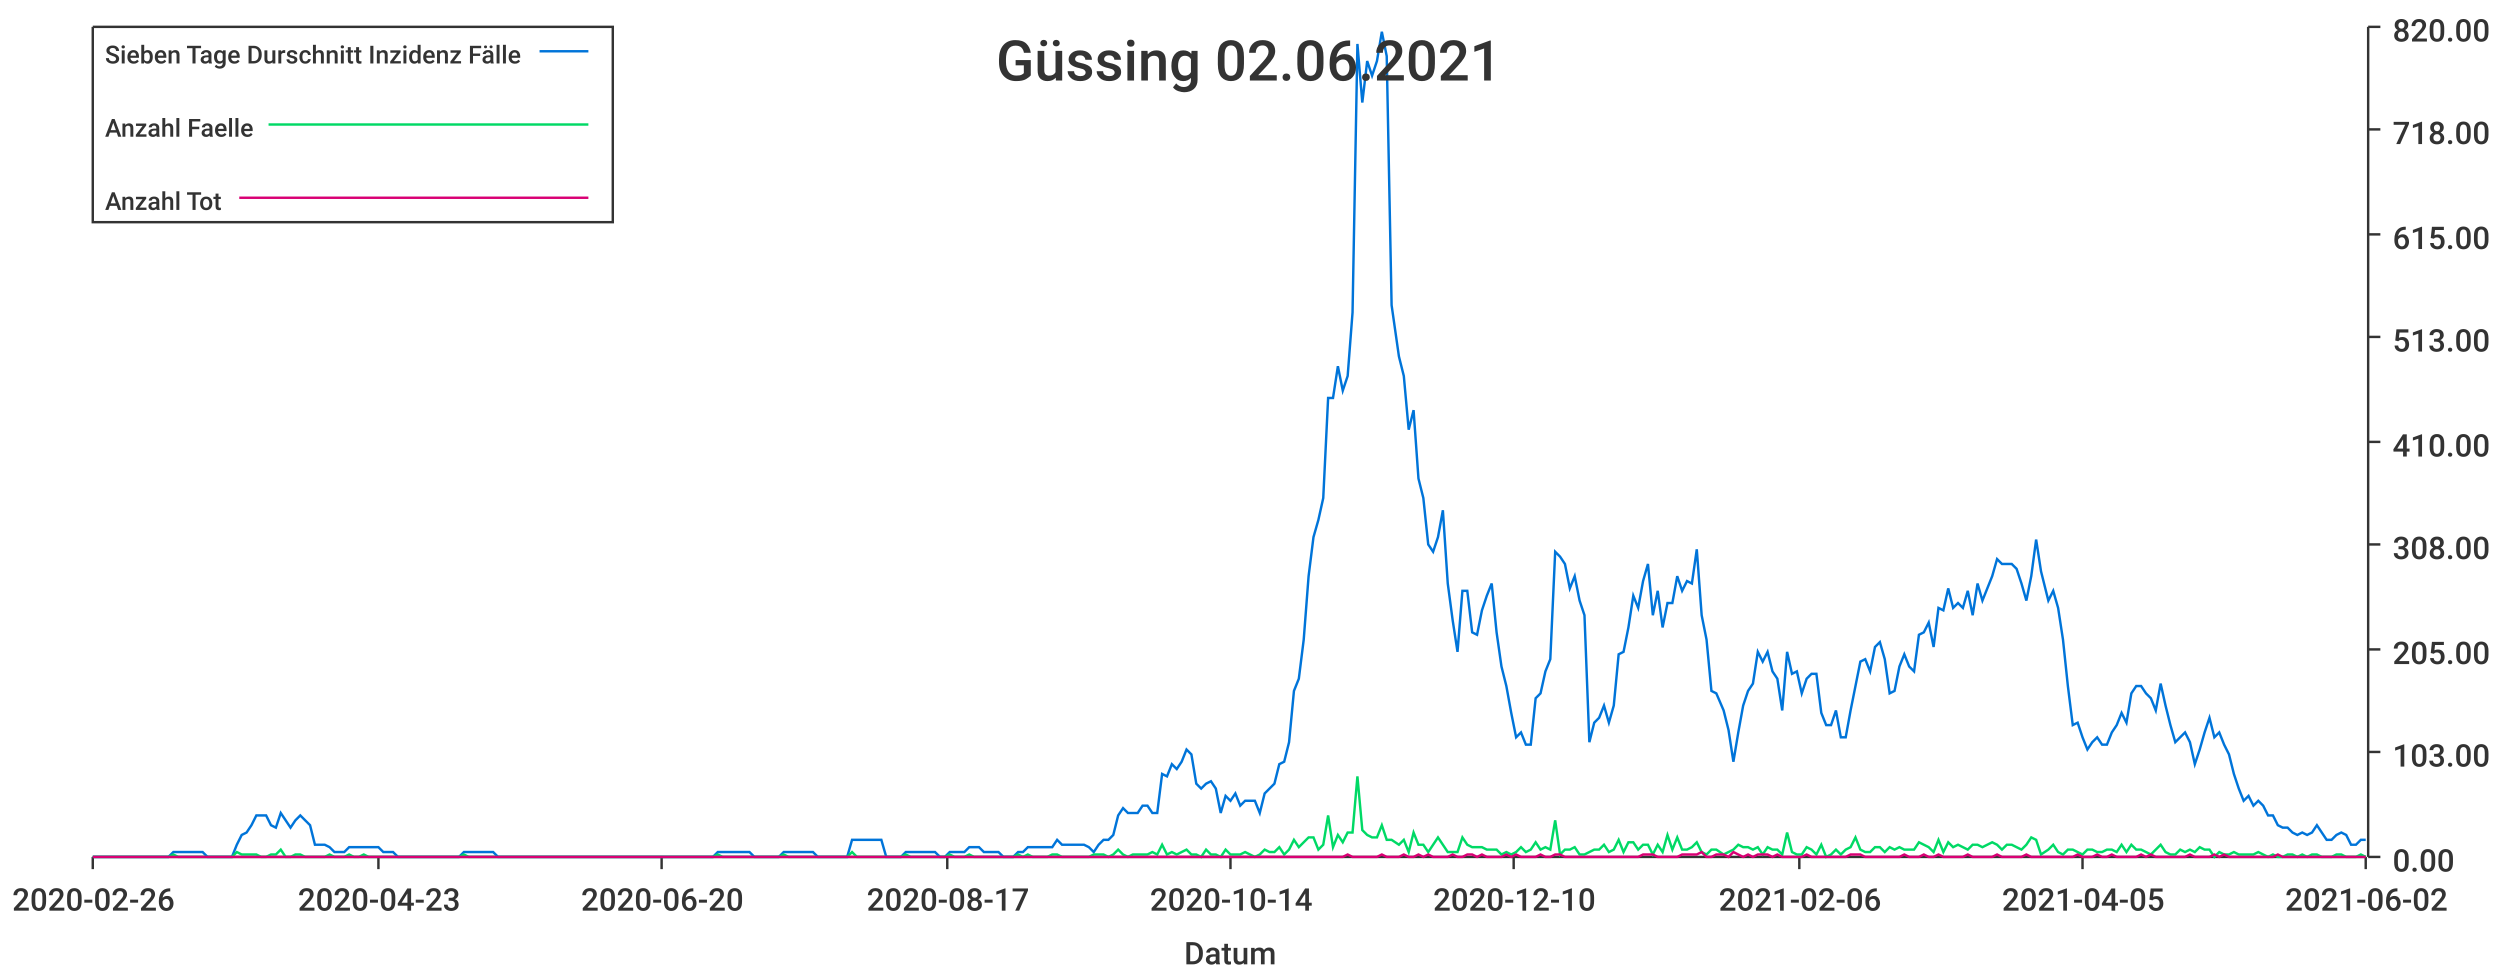
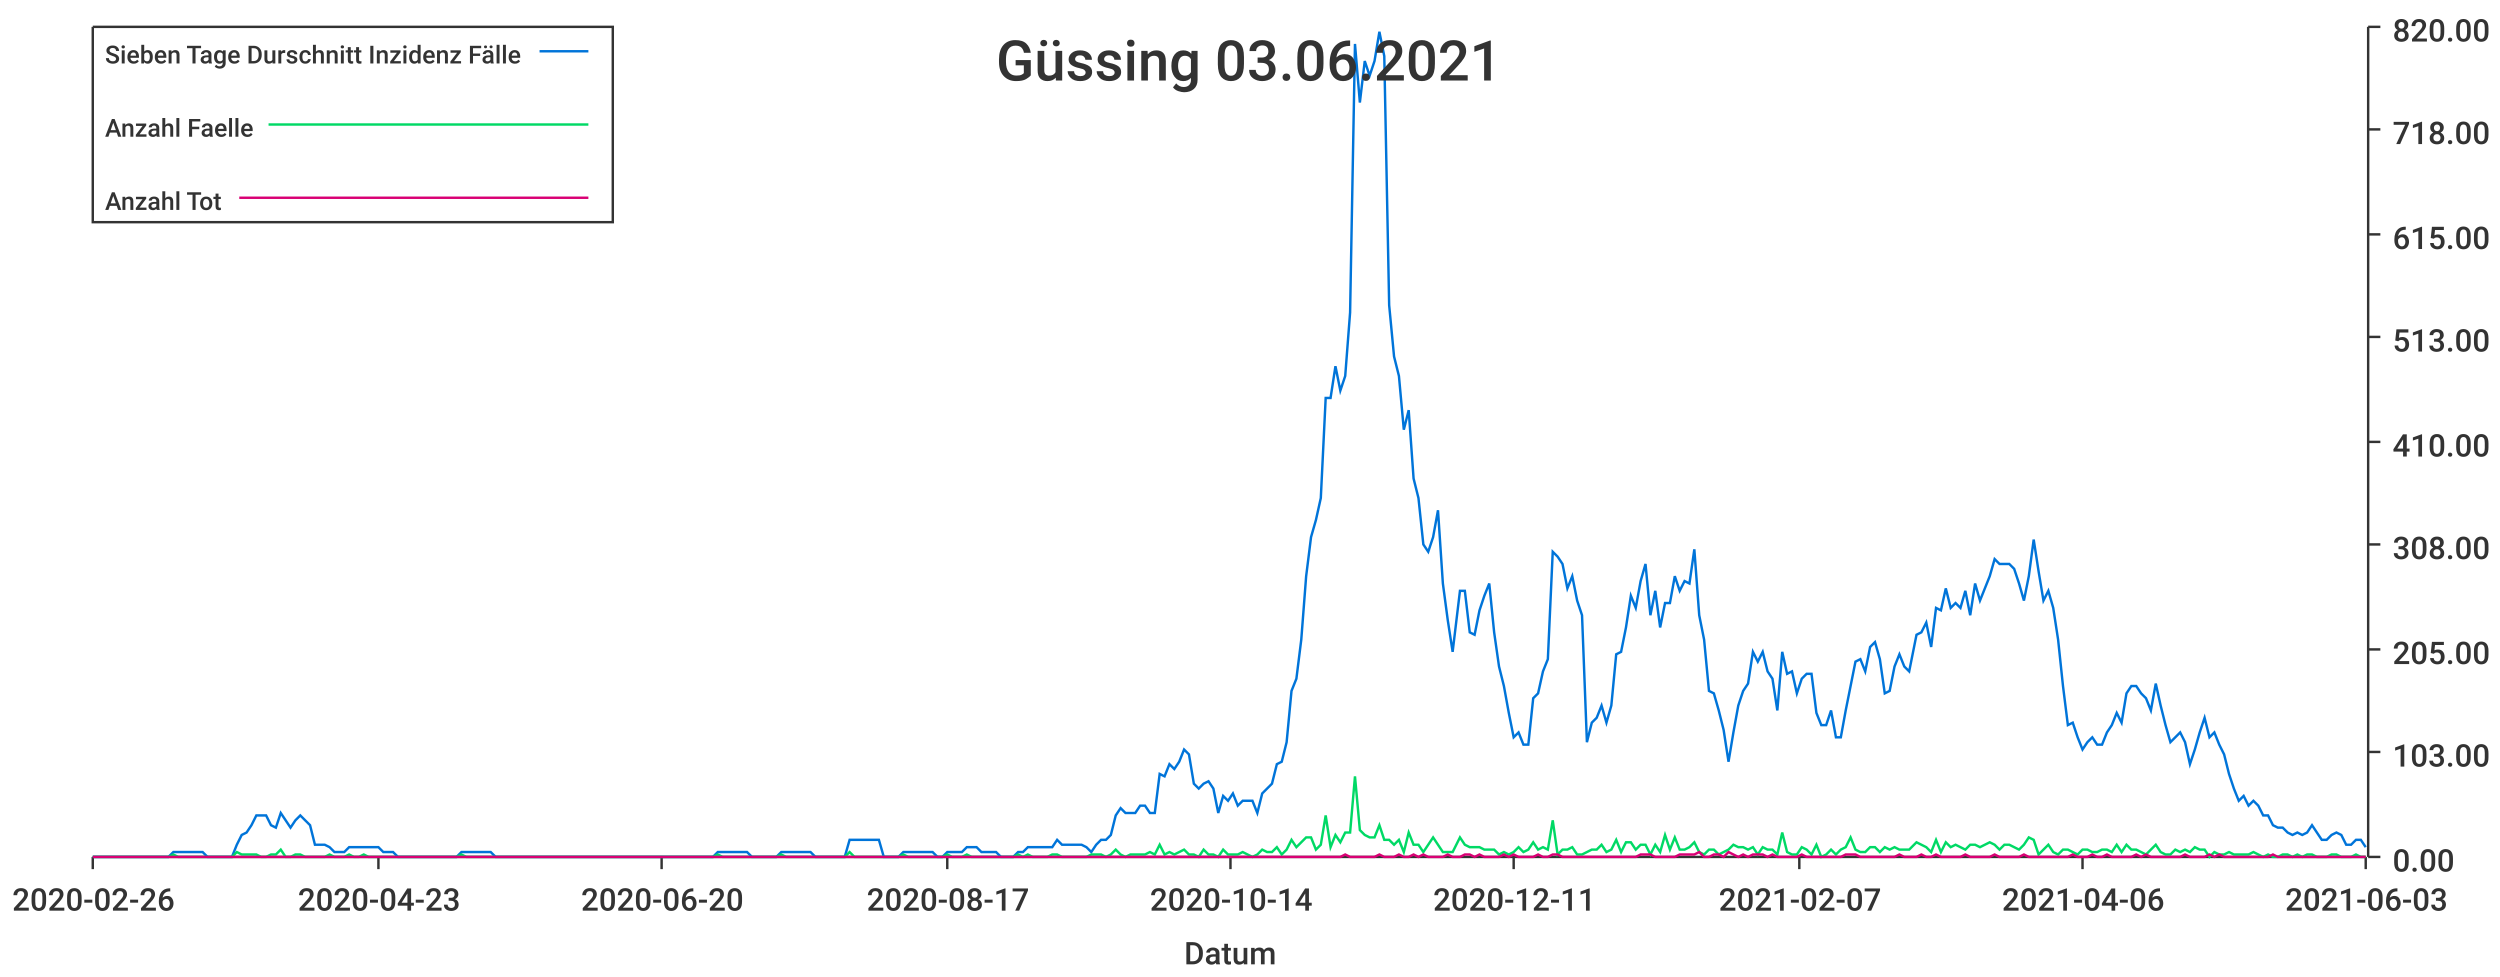
<svg xmlns="http://www.w3.org/2000/svg" width="1024" height="400">\n<path d="M 0 0 L 1024 0 L 1024 400 L 0 400 L 0 0" style="stroke-width:0;stroke:rgba(255,255,255,1.0);fill:rgba(255,255,255,1.0)" />
  <path d="M 38 11 L 969 11 L 969 351 L 38 351 L 38 11" style="stroke-width:0;stroke:rgba(255,255,255,1.0);fill:rgba(255,255,255,1.0)" />
  <path d="M 38 351 L 969 351" style="stroke-width:1;stroke:rgba(51,51,51,1.0);fill:none" />
  <path d="M 38 351 L 38 356" style="stroke-width:1;stroke:rgba(51,51,51,1.0);fill:none" />
  <text x="5" y="373" style="stroke-width:0;stroke:none;fill:rgba(51,51,51,1.0);font-size:12.8px;font-family:'Roboto Medium',sans-serif">2020-02-26</text>
  <path d="M 155 351 L 155 356" style="stroke-width:1;stroke:rgba(51,51,51,1.0);fill:none" />
  <text x="122" y="373" style="stroke-width:0;stroke:none;fill:rgba(51,51,51,1.0);font-size:12.8px;font-family:'Roboto Medium',sans-serif">2020-04-23</text>
  <path d="M 271 351 L 271 356" style="stroke-width:1;stroke:rgba(51,51,51,1.0);fill:none" />
  <text x="238" y="373" style="stroke-width:0;stroke:none;fill:rgba(51,51,51,1.0);font-size:12.8px;font-family:'Roboto Medium',sans-serif">2020-06-20</text>
  <path d="M 388 351 L 388 356" style="stroke-width:1;stroke:rgba(51,51,51,1.0);fill:none" />
  <text x="355" y="373" style="stroke-width:0;stroke:none;fill:rgba(51,51,51,1.0);font-size:12.8px;font-family:'Roboto Medium',sans-serif">2020-08-17</text>
  <path d="M 504 351 L 504 356" style="stroke-width:1;stroke:rgba(51,51,51,1.0);fill:none" />
  <text x="471" y="373" style="stroke-width:0;stroke:none;fill:rgba(51,51,51,1.0);font-size:12.8px;font-family:'Roboto Medium',sans-serif">2020-10-14</text>
  <path d="M 620 351 L 620 356" style="stroke-width:1;stroke:rgba(51,51,51,1.0);fill:none" />
-   <text x="587" y="373" style="stroke-width:0;stroke:none;fill:rgba(51,51,51,1.0);font-size:12.8px;font-family:'Roboto Medium',sans-serif">2020-12-10</text>
+   <text x="587" y="373" style="stroke-width:0;stroke:none;fill:rgba(51,51,51,1.0);font-size:12.8px;font-family:'Roboto Medium',sans-serif">2020-12-11</text>
  <path d="M 737 351 L 737 356" style="stroke-width:1;stroke:rgba(51,51,51,1.0);fill:none" />
-   <text x="704" y="373" style="stroke-width:0;stroke:none;fill:rgba(51,51,51,1.0);font-size:12.8px;font-family:'Roboto Medium',sans-serif">2021-02-06</text>
+   <text x="704" y="373" style="stroke-width:0;stroke:none;fill:rgba(51,51,51,1.0);font-size:12.8px;font-family:'Roboto Medium',sans-serif">2021-02-07</text>
  <path d="M 853 351 L 853 356" style="stroke-width:1;stroke:rgba(51,51,51,1.0);fill:none" />
-   <text x="820" y="373" style="stroke-width:0;stroke:none;fill:rgba(51,51,51,1.0);font-size:12.8px;font-family:'Roboto Medium',sans-serif">2021-04-05</text>
+   <text x="820" y="373" style="stroke-width:0;stroke:none;fill:rgba(51,51,51,1.0);font-size:12.8px;font-family:'Roboto Medium',sans-serif">2021-04-06</text>
  <path d="M 969 351 L 969 356" style="stroke-width:1;stroke:rgba(51,51,51,1.0);fill:none" />
-   <text x="936" y="373" style="stroke-width:0;stroke:none;fill:rgba(51,51,51,1.0);font-size:12.8px;font-family:'Roboto Medium',sans-serif">2021-06-02</text>
+   <text x="936" y="373" style="stroke-width:0;stroke:none;fill:rgba(51,51,51,1.0);font-size:12.8px;font-family:'Roboto Medium',sans-serif">2021-06-03</text>
  <text x="485" y="395" style="stroke-width:0;stroke:none;fill:rgba(51,51,51,1.0);font-size:12.8px;font-family:'Roboto Medium',sans-serif">Datum</text>
  <path d="M 970 351 L 970 11" style="stroke-width:1;stroke:rgba(51,51,51,1.0);fill:none" />
  <path d="M 970 351 L 975 351" style="stroke-width:1;stroke:rgba(51,51,51,1.0);fill:none" />
  <text x="980" y="357" style="stroke-width:0;stroke:none;fill:rgba(51,51,51,1.0);font-size:12.8px;font-family:'Roboto Medium',sans-serif">0.00</text>
  <path d="M 970 308 L 975 308" style="stroke-width:1;stroke:rgba(51,51,51,1.0);fill:none" />
  <text x="980" y="314" style="stroke-width:0;stroke:none;fill:rgba(51,51,51,1.0);font-size:12.8px;font-family:'Roboto Medium',sans-serif">103.00</text>
  <path d="M 970 266 L 975 266" style="stroke-width:1;stroke:rgba(51,51,51,1.0);fill:none" />
  <text x="980" y="272" style="stroke-width:0;stroke:none;fill:rgba(51,51,51,1.0);font-size:12.8px;font-family:'Roboto Medium',sans-serif">205.00</text>
  <path d="M 970 223 L 975 223" style="stroke-width:1;stroke:rgba(51,51,51,1.0);fill:none" />
  <text x="980" y="229" style="stroke-width:0;stroke:none;fill:rgba(51,51,51,1.0);font-size:12.8px;font-family:'Roboto Medium',sans-serif">308.00</text>
  <path d="M 970 181 L 975 181" style="stroke-width:1;stroke:rgba(51,51,51,1.0);fill:none" />
  <text x="980" y="187" style="stroke-width:0;stroke:none;fill:rgba(51,51,51,1.0);font-size:12.8px;font-family:'Roboto Medium',sans-serif">410.00</text>
  <path d="M 970 138 L 975 138" style="stroke-width:1;stroke:rgba(51,51,51,1.0);fill:none" />
  <text x="980" y="144" style="stroke-width:0;stroke:none;fill:rgba(51,51,51,1.0);font-size:12.8px;font-family:'Roboto Medium',sans-serif">513.00</text>
  <path d="M 970 96 L 975 96" style="stroke-width:1;stroke:rgba(51,51,51,1.0);fill:none" />
  <text x="980" y="102" style="stroke-width:0;stroke:none;fill:rgba(51,51,51,1.0);font-size:12.8px;font-family:'Roboto Medium',sans-serif">615.00</text>
  <path d="M 970 53 L 975 53" style="stroke-width:1;stroke:rgba(51,51,51,1.0);fill:none" />
  <text x="980" y="59" style="stroke-width:0;stroke:none;fill:rgba(51,51,51,1.0);font-size:12.8px;font-family:'Roboto Medium',sans-serif">718.00</text>
  <path d="M 970 11 L 975 11" style="stroke-width:1;stroke:rgba(51,51,51,1.0);fill:none" />
  <text x="980" y="17" style="stroke-width:0;stroke:none;fill:rgba(51,51,51,1.0);font-size:12.8px;font-family:'Roboto Medium',sans-serif">820.00</text>
-   <path d="M 38 351 L 41 351 L 43 351 L 45 351 L 47 351 L 49 351 L 51 351 L 53 351 L 55 351 L 57 351 L 59 351 L 61 351 L 63 351 L 65 351 L 67 351 L 69 351 L 71 349 L 73 349 L 75 349 L 77 349 L 79 349 L 81 349 L 83 349 L 85 351 L 87 351 L 89 351 L 91 351 L 93 351 L 95 351 L 97 346 L 99 342 L 101 341 L 103 338 L 105 334 L 107 334 L 109 334 L 111 338 L 113 339 L 115 333 L 117 336 L 119 339 L 121 336 L 123 334 L 125 336 L 127 338 L 129 346 L 131 346 L 133 346 L 135 347 L 137 349 L 139 349 L 141 349 L 143 347 L 145 347 L 147 347 L 149 347 L 151 347 L 153 347 L 155 347 L 157 349 L 159 349 L 161 349 L 163 351 L 165 351 L 167 351 L 169 351 L 171 351 L 174 351 L 176 351 L 178 351 L 180 351 L 182 351 L 184 351 L 186 351 L 188 351 L 190 349 L 192 349 L 194 349 L 196 349 L 198 349 L 200 349 L 202 349 L 204 351 L 206 351 L 208 351 L 210 351 L 212 351 L 214 351 L 216 351 L 218 351 L 220 351 L 222 351 L 224 351 L 226 351 L 228 351 L 230 351 L 232 351 L 234 351 L 236 351 L 238 351 L 240 351 L 242 351 L 244 351 L 246 351 L 248 351 L 250 351 L 252 351 L 254 351 L 256 351 L 258 351 L 260 351 L 262 351 L 264 351 L 266 351 L 268 351 L 270 351 L 272 351 L 274 351 L 276 351 L 278 351 L 280 351 L 282 351 L 284 351 L 286 351 L 288 351 L 290 351 L 292 351 L 294 349 L 296 349 L 298 349 L 300 349 L 302 349 L 304 349 L 307 349 L 309 351 L 311 351 L 313 351 L 315 351 L 317 351 L 319 351 L 321 349 L 323 349 L 325 349 L 327 349 L 329 349 L 331 349 L 333 349 L 335 351 L 337 351 L 339 351 L 341 351 L 343 351 L 345 351 L 347 351 L 349 344 L 351 344 L 353 344 L 355 344 L 357 344 L 359 344 L 361 344 L 363 351 L 365 351 L 367 351 L 369 351 L 371 349 L 373 349 L 375 349 L 377 349 L 379 349 L 381 349 L 383 349 L 385 351 L 387 351 L 389 349 L 391 349 L 393 349 L 395 349 L 397 347 L 399 347 L 401 347 L 403 349 L 405 349 L 407 349 L 409 349 L 411 351 L 413 351 L 415 351 L 417 349 L 419 349 L 421 347 L 423 347 L 425 347 L 427 347 L 429 347 L 431 347 L 433 344 L 435 346 L 437 346 L 440 346 L 442 346 L 444 346 L 446 347 L 448 349 L 450 346 L 452 344 L 454 344 L 456 342 L 458 334 L 460 331 L 462 333 L 464 333 L 466 333 L 468 330 L 470 330 L 472 333 L 474 333 L 476 317 L 478 318 L 480 313 L 482 315 L 484 312 L 486 307 L 488 309 L 490 321 L 492 323 L 494 321 L 496 320 L 498 323 L 500 333 L 502 326 L 504 328 L 506 325 L 508 330 L 510 328 L 512 328 L 514 328 L 516 333 L 518 325 L 520 323 L 522 321 L 524 313 L 526 312 L 528 304 L 530 283 L 532 278 L 534 262 L 536 236 L 538 220 L 540 213 L 542 204 L 544 163 L 546 163 L 548 150 L 550 160 L 552 154 L 554 128 L 556 18 L 558 42 L 560 25 L 562 31 L 564 25 L 566 13 L 568 23 L 570 125 L 573 146 L 575 154 L 577 176 L 579 168 L 581 196 L 583 204 L 585 223 L 587 226 L 589 220 L 591 209 L 593 239 L 595 254 L 597 267 L 599 242 L 601 242 L 603 259 L 605 260 L 607 250 L 609 244 L 611 239 L 613 259 L 615 273 L 617 281 L 619 292 L 621 302 L 623 300 L 625 305 L 627 305 L 629 286 L 631 284 L 633 275 L 635 270 L 637 226 L 639 228 L 641 231 L 643 241 L 645 236 L 647 246 L 649 252 L 651 304 L 653 296 L 655 294 L 657 289 L 659 296 L 661 289 L 663 268 L 665 267 L 667 257 L 669 244 L 671 249 L 673 238 L 675 231 L 677 252 L 679 242 L 681 257 L 683 247 L 685 247 L 687 236 L 689 242 L 691 238 L 693 239 L 695 225 L 697 252 L 699 262 L 701 283 L 703 284 L 706 291 L 708 299 L 710 312 L 712 300 L 714 289 L 716 283 L 718 280 L 720 267 L 722 271 L 724 267 L 726 275 L 728 278 L 730 291 L 732 267 L 734 276 L 736 275 L 738 284 L 740 278 L 742 276 L 744 276 L 746 292 L 748 297 L 750 297 L 752 291 L 754 302 L 756 302 L 758 291 L 760 281 L 762 271 L 764 270 L 766 275 L 768 265 L 770 263 L 772 270 L 774 284 L 776 283 L 778 273 L 780 268 L 782 273 L 784 275 L 786 260 L 788 259 L 790 255 L 792 265 L 794 249 L 796 250 L 798 241 L 800 249 L 802 247 L 804 249 L 806 242 L 808 252 L 810 239 L 812 246 L 814 241 L 816 236 L 818 229 L 820 231 L 822 231 L 824 231 L 826 233 L 828 239 L 830 246 L 832 236 L 834 221 L 836 234 L 839 246 L 841 242 L 843 249 L 845 262 L 847 281 L 849 297 L 851 296 L 853 302 L 855 307 L 857 304 L 859 302 L 861 305 L 863 305 L 865 300 L 867 297 L 869 292 L 871 296 L 873 284 L 875 281 L 877 281 L 879 284 L 881 286 L 883 291 L 885 280 L 887 289 L 889 297 L 891 304 L 893 302 L 895 300 L 897 304 L 899 313 L 901 307 L 903 300 L 905 294 L 907 302 L 909 300 L 911 305 L 913 309 L 915 317 L 917 323 L 919 328 L 921 326 L 923 330 L 925 328 L 927 330 L 929 334 L 931 334 L 933 338 L 935 339 L 937 339 L 939 341 L 941 342 L 943 341 L 945 342 L 947 341 L 949 338 L 951 341 L 953 344 L 955 344 L 957 342 L 959 341 L 961 342 L 963 346 L 965 346 L 967 344 L 969 344" style="stroke-width:1;stroke:rgba(0,116,217,1.0);fill:none" />
-   <path d="M 38 351 L 41 351 L 43 351 L 45 351 L 47 351 L 49 351 L 51 351 L 53 351 L 55 351 L 57 351 L 59 351 L 61 351 L 63 351 L 65 351 L 67 351 L 69 351 L 71 350 L 73 351 L 75 351 L 77 351 L 79 351 L 81 351 L 83 351 L 85 351 L 87 351 L 89 351 L 91 351 L 93 351 L 95 351 L 97 349 L 99 350 L 101 350 L 103 350 L 105 350 L 107 351 L 109 351 L 111 350 L 113 350 L 115 348 L 117 351 L 119 351 L 121 350 L 123 350 L 125 351 L 127 351 L 129 351 L 131 351 L 133 351 L 135 350 L 137 351 L 139 351 L 141 351 L 143 350 L 145 351 L 147 351 L 149 350 L 151 351 L 153 351 L 155 351 L 157 351 L 159 351 L 161 351 L 163 351 L 165 351 L 167 351 L 169 351 L 171 351 L 174 351 L 176 351 L 178 351 L 180 351 L 182 351 L 184 351 L 186 351 L 188 351 L 190 350 L 192 351 L 194 351 L 196 351 L 198 351 L 200 351 L 202 351 L 204 351 L 206 351 L 208 351 L 210 351 L 212 351 L 214 351 L 216 351 L 218 351 L 220 351 L 222 351 L 224 351 L 226 351 L 228 351 L 230 351 L 232 351 L 234 351 L 236 351 L 238 351 L 240 351 L 242 351 L 244 351 L 246 351 L 248 351 L 250 351 L 252 351 L 254 351 L 256 351 L 258 351 L 260 351 L 262 351 L 264 351 L 266 351 L 268 351 L 270 351 L 272 351 L 274 351 L 276 351 L 278 351 L 280 351 L 282 351 L 284 351 L 286 351 L 288 351 L 290 351 L 292 351 L 294 350 L 296 351 L 298 351 L 300 351 L 302 351 L 304 351 L 307 351 L 309 351 L 311 351 L 313 351 L 315 351 L 317 351 L 319 351 L 321 350 L 323 351 L 325 351 L 327 351 L 329 351 L 331 351 L 333 351 L 335 351 L 337 351 L 339 351 L 341 351 L 343 351 L 345 351 L 347 351 L 349 349 L 351 351 L 353 351 L 355 351 L 357 351 L 359 351 L 361 351 L 363 351 L 365 351 L 367 351 L 369 351 L 371 350 L 373 351 L 375 351 L 377 351 L 379 351 L 381 351 L 383 351 L 385 351 L 387 351 L 389 350 L 391 351 L 393 351 L 395 351 L 397 350 L 399 351 L 401 351 L 403 351 L 405 351 L 407 351 L 409 351 L 411 351 L 413 351 L 415 351 L 417 350 L 419 351 L 421 350 L 423 351 L 425 351 L 427 351 L 429 351 L 431 350 L 433 350 L 435 351 L 437 351 L 440 351 L 442 351 L 444 351 L 446 351 L 448 350 L 450 350 L 452 350 L 454 351 L 456 350 L 458 348 L 460 350 L 462 351 L 464 350 L 466 350 L 468 350 L 470 350 L 472 349 L 474 350 L 476 346 L 478 350 L 480 349 L 482 350 L 484 349 L 486 348 L 488 350 L 490 350 L 492 351 L 494 348 L 496 350 L 498 350 L 500 351 L 502 348 L 504 350 L 506 350 L 508 350 L 510 349 L 512 350 L 514 351 L 516 350 L 518 348 L 520 349 L 522 349 L 524 347 L 526 350 L 528 348 L 530 344 L 532 347 L 534 345 L 536 343 L 538 343 L 540 348 L 542 346 L 544 334 L 546 347 L 548 342 L 550 345 L 552 341 L 554 341 L 556 318 L 558 340 L 560 342 L 562 343 L 564 343 L 566 338 L 568 344 L 570 344 L 573 346 L 575 344 L 577 349 L 579 341 L 581 346 L 583 346 L 585 349 L 587 346 L 589 343 L 591 346 L 593 349 L 595 349 L 597 349 L 599 343 L 601 346 L 603 347 L 605 347 L 607 347 L 609 348 L 611 348 L 613 348 L 615 350 L 617 349 L 619 350 L 621 349 L 623 347 L 625 349 L 627 348 L 629 345 L 631 348 L 633 347 L 635 348 L 637 336 L 639 350 L 641 348 L 643 348 L 645 347 L 647 350 L 649 350 L 651 349 L 653 348 L 655 348 L 657 346 L 659 349 L 661 348 L 663 344 L 665 349 L 667 345 L 669 345 L 671 348 L 673 346 L 675 346 L 677 350 L 679 346 L 681 349 L 683 342 L 685 348 L 687 343 L 689 348 L 691 348 L 693 347 L 695 345 L 697 349 L 699 350 L 701 348 L 703 348 L 706 350 L 708 349 L 710 348 L 712 346 L 714 347 L 716 347 L 718 348 L 720 347 L 722 350 L 724 347 L 726 348 L 728 348 L 730 350 L 732 341 L 734 349 L 736 350 L 738 350 L 740 347 L 742 348 L 744 350 L 746 346 L 748 351 L 750 350 L 752 348 L 754 350 L 756 348 L 758 347 L 760 343 L 762 348 L 764 349 L 766 349 L 768 347 L 770 347 L 772 349 L 774 347 L 776 348 L 778 347 L 780 348 L 782 348 L 784 348 L 786 345 L 788 346 L 790 347 L 792 349 L 794 344 L 796 349 L 798 345 L 800 347 L 802 346 L 804 347 L 806 348 L 808 346 L 810 346 L 812 347 L 814 346 L 816 345 L 818 346 L 820 348 L 822 346 L 824 346 L 826 347 L 828 348 L 830 346 L 832 343 L 834 344 L 836 350 L 839 348 L 841 346 L 843 349 L 845 350 L 847 348 L 849 348 L 851 349 L 853 350 L 855 348 L 857 348 L 859 349 L 861 349 L 863 348 L 865 348 L 867 349 L 869 346 L 871 349 L 873 346 L 875 348 L 877 348 L 879 349 L 881 350 L 883 348 L 885 346 L 887 349 L 889 350 L 891 350 L 893 348 L 895 349 L 897 348 L 899 349 L 901 347 L 903 348 L 905 348 L 907 351 L 909 349 L 911 350 L 913 350 L 915 349 L 917 350 L 919 350 L 921 350 L 923 350 L 925 349 L 927 350 L 929 351 L 931 350 L 933 351 L 935 351 L 937 350 L 939 350 L 941 351 L 943 350 L 945 351 L 947 350 L 949 350 L 951 351 L 953 351 L 955 351 L 957 350 L 959 350 L 961 351 L 963 351 L 965 351 L 967 350 L 969 351" style="stroke-width:1;stroke:rgba(0,217,101,1.0);fill:none" />
-   <path d="M 38 351 L 41 351 L 43 351 L 45 351 L 47 351 L 49 351 L 51 351 L 53 351 L 55 351 L 57 351 L 59 351 L 61 351 L 63 351 L 65 351 L 67 351 L 69 351 L 71 351 L 73 351 L 75 351 L 77 351 L 79 351 L 81 351 L 83 351 L 85 351 L 87 351 L 89 351 L 91 351 L 93 351 L 95 351 L 97 351 L 99 351 L 101 351 L 103 351 L 105 351 L 107 351 L 109 351 L 111 351 L 113 351 L 115 351 L 117 351 L 119 351 L 121 351 L 123 351 L 125 351 L 127 351 L 129 351 L 131 351 L 133 351 L 135 351 L 137 351 L 139 351 L 141 351 L 143 351 L 145 351 L 147 351 L 149 351 L 151 351 L 153 351 L 155 351 L 157 351 L 159 351 L 161 351 L 163 351 L 165 351 L 167 351 L 169 351 L 171 351 L 174 351 L 176 351 L 178 351 L 180 351 L 182 351 L 184 351 L 186 351 L 188 351 L 190 351 L 192 351 L 194 351 L 196 351 L 198 351 L 200 351 L 202 351 L 204 351 L 206 351 L 208 351 L 210 351 L 212 351 L 214 351 L 216 351 L 218 351 L 220 351 L 222 351 L 224 351 L 226 351 L 228 351 L 230 351 L 232 351 L 234 351 L 236 351 L 238 351 L 240 351 L 242 351 L 244 351 L 246 351 L 248 351 L 250 351 L 252 351 L 254 351 L 256 351 L 258 351 L 260 351 L 262 351 L 264 351 L 266 351 L 268 351 L 270 351 L 272 351 L 274 351 L 276 351 L 278 351 L 280 351 L 282 351 L 284 351 L 286 351 L 288 351 L 290 351 L 292 351 L 294 351 L 296 351 L 298 351 L 300 351 L 302 351 L 304 351 L 307 351 L 309 351 L 311 351 L 313 351 L 315 351 L 317 351 L 319 351 L 321 351 L 323 351 L 325 351 L 327 351 L 329 351 L 331 351 L 333 351 L 335 351 L 337 351 L 339 351 L 341 351 L 343 351 L 345 351 L 347 351 L 349 351 L 351 351 L 353 351 L 355 351 L 357 351 L 359 351 L 361 351 L 363 351 L 365 351 L 367 351 L 369 351 L 371 351 L 373 351 L 375 351 L 377 351 L 379 351 L 381 351 L 383 351 L 385 351 L 387 351 L 389 351 L 391 351 L 393 351 L 395 351 L 397 351 L 399 351 L 401 351 L 403 351 L 405 351 L 407 351 L 409 351 L 411 351 L 413 351 L 415 351 L 417 351 L 419 351 L 421 351 L 423 351 L 425 351 L 427 351 L 429 351 L 431 351 L 433 351 L 435 351 L 437 351 L 440 351 L 442 351 L 444 351 L 446 351 L 448 351 L 450 351 L 452 351 L 454 351 L 456 351 L 458 351 L 460 351 L 462 351 L 464 351 L 466 351 L 468 351 L 470 351 L 472 351 L 474 351 L 476 351 L 478 351 L 480 351 L 482 351 L 484 351 L 486 351 L 488 351 L 490 351 L 492 351 L 494 351 L 496 351 L 498 351 L 500 351 L 502 351 L 504 351 L 506 351 L 508 351 L 510 351 L 512 351 L 514 351 L 516 351 L 518 351 L 520 351 L 522 351 L 524 351 L 526 351 L 528 351 L 530 351 L 532 351 L 534 351 L 536 351 L 538 351 L 540 351 L 542 351 L 544 351 L 546 351 L 548 351 L 550 351 L 552 350 L 554 351 L 556 351 L 558 351 L 560 351 L 562 351 L 564 351 L 566 350 L 568 351 L 570 351 L 573 351 L 575 350 L 577 351 L 579 351 L 581 350 L 583 351 L 585 350 L 587 351 L 589 351 L 591 351 L 593 351 L 595 350 L 597 351 L 599 351 L 601 350 L 603 350 L 605 351 L 607 350 L 609 351 L 611 351 L 613 351 L 615 351 L 617 350 L 619 351 L 621 350 L 623 351 L 625 351 L 627 351 L 629 351 L 631 350 L 633 351 L 635 351 L 637 350 L 639 350 L 641 351 L 643 351 L 645 351 L 647 351 L 649 351 L 651 351 L 653 351 L 655 351 L 657 351 L 659 351 L 661 351 L 663 351 L 665 351 L 667 351 L 669 351 L 671 351 L 673 350 L 675 350 L 677 350 L 679 351 L 681 351 L 683 351 L 685 351 L 687 351 L 689 350 L 691 350 L 693 350 L 695 350 L 697 349 L 699 351 L 701 351 L 703 350 L 706 350 L 708 351 L 710 349 L 712 350 L 714 351 L 716 350 L 718 351 L 720 350 L 722 350 L 724 350 L 726 351 L 728 350 L 730 351 L 732 351 L 734 351 L 736 351 L 738 351 L 740 350 L 742 351 L 744 351 L 746 351 L 748 351 L 750 351 L 752 351 L 754 351 L 756 351 L 758 350 L 760 350 L 762 350 L 764 351 L 766 351 L 768 351 L 770 351 L 772 351 L 774 351 L 776 351 L 778 351 L 780 350 L 782 351 L 784 351 L 786 351 L 788 350 L 790 351 L 792 351 L 794 350 L 796 351 L 798 351 L 800 351 L 802 351 L 804 351 L 806 350 L 808 351 L 810 351 L 812 351 L 814 351 L 816 351 L 818 350 L 820 351 L 822 351 L 824 351 L 826 351 L 828 351 L 830 350 L 832 351 L 834 351 L 836 351 L 839 351 L 841 351 L 843 351 L 845 351 L 847 351 L 849 351 L 851 350 L 853 351 L 855 351 L 857 351 L 859 350 L 861 351 L 863 351 L 865 350 L 867 351 L 869 351 L 871 351 L 873 351 L 875 351 L 877 350 L 879 351 L 881 350 L 883 351 L 885 351 L 887 351 L 889 351 L 891 351 L 893 351 L 895 351 L 897 350 L 899 351 L 901 351 L 903 351 L 905 351 L 907 350 L 909 351 L 911 350 L 913 351 L 915 351 L 917 351 L 919 351 L 921 351 L 923 351 L 925 351 L 927 351 L 929 351 L 931 351 L 933 350 L 935 351 L 937 351 L 939 351 L 941 351 L 943 351 L 945 351 L 947 351 L 949 351 L 951 351 L 953 351 L 955 351 L 957 351 L 959 351 L 961 351 L 963 351 L 965 351 L 967 351 L 969 351" style="stroke-width:1;stroke:rgba(217,0,116,1.0);fill:none" />
-   <text x="408" y="33" style="stroke-width:0;stroke:none;fill:rgba(51,51,51,1.0);font-size:23.0px;font-family:'Roboto Medium',sans-serif">Güssing 02.06.2021</text>
+   <path d="M 38 351 L 41 351 L 43 351 L 45 351 L 47 351 L 49 351 L 51 351 L 53 351 L 55 351 L 57 351 L 59 351 L 61 351 L 63 351 L 65 351 L 67 351 L 69 351 L 71 349 L 73 349 L 75 349 L 77 349 L 79 349 L 81 349 L 83 349 L 85 351 L 87 351 L 89 351 L 91 351 L 93 351 L 95 351 L 97 346 L 99 342 L 101 341 L 103 338 L 105 334 L 107 334 L 109 334 L 111 338 L 113 339 L 115 333 L 117 336 L 119 339 L 121 336 L 123 334 L 125 336 L 127 338 L 129 346 L 131 346 L 133 346 L 135 347 L 137 349 L 139 349 L 141 349 L 143 347 L 145 347 L 147 347 L 149 347 L 151 347 L 153 347 L 155 347 L 157 349 L 159 349 L 161 349 L 163 351 L 165 351 L 167 351 L 169 351 L 171 351 L 173 351 L 175 351 L 177 351 L 179 351 L 181 351 L 183 351 L 185 351 L 187 351 L 189 349 L 191 349 L 193 349 L 195 349 L 197 349 L 199 349 L 201 349 L 203 351 L 205 351 L 207 351 L 209 351 L 211 351 L 213 351 L 215 351 L 217 351 L 219 351 L 221 351 L 223 351 L 226 351 L 228 351 L 230 351 L 232 351 L 234 351 L 236 351 L 238 351 L 240 351 L 242 351 L 244 351 L 246 351 L 248 351 L 250 351 L 252 351 L 254 351 L 256 351 L 258 351 L 260 351 L 262 351 L 264 351 L 266 351 L 268 351 L 270 351 L 272 351 L 274 351 L 276 351 L 278 351 L 280 351 L 282 351 L 284 351 L 286 351 L 288 351 L 290 351 L 292 351 L 294 349 L 296 349 L 298 349 L 300 349 L 302 349 L 304 349 L 306 349 L 308 351 L 310 351 L 312 351 L 314 351 L 316 351 L 318 351 L 320 349 L 322 349 L 324 349 L 326 349 L 328 349 L 330 349 L 332 349 L 334 351 L 336 351 L 338 351 L 340 351 L 342 351 L 344 351 L 346 351 L 348 344 L 350 344 L 352 344 L 354 344 L 356 344 L 358 344 L 360 344 L 362 351 L 364 351 L 366 351 L 368 351 L 370 349 L 372 349 L 374 349 L 376 349 L 378 349 L 380 349 L 382 349 L 384 351 L 386 351 L 388 349 L 390 349 L 392 349 L 394 349 L 396 347 L 398 347 L 400 347 L 402 349 L 404 349 L 406 349 L 408 349 L 410 351 L 413 351 L 415 351 L 417 349 L 419 349 L 421 347 L 423 347 L 425 347 L 427 347 L 429 347 L 431 347 L 433 344 L 435 346 L 437 346 L 439 346 L 441 346 L 443 346 L 445 347 L 447 349 L 449 346 L 451 344 L 453 344 L 455 342 L 457 334 L 459 331 L 461 333 L 463 333 L 465 333 L 467 330 L 469 330 L 471 333 L 473 333 L 475 317 L 477 318 L 479 313 L 481 315 L 483 312 L 485 307 L 487 309 L 489 321 L 491 323 L 493 321 L 495 320 L 497 323 L 499 333 L 501 326 L 503 328 L 505 325 L 507 330 L 509 328 L 511 328 L 513 328 L 515 333 L 517 325 L 519 323 L 521 321 L 523 313 L 525 312 L 527 304 L 529 283 L 531 278 L 533 262 L 535 236 L 537 220 L 539 213 L 541 204 L 543 163 L 545 163 L 547 150 L 549 160 L 551 154 L 553 128 L 555 18 L 557 42 L 559 25 L 561 31 L 563 25 L 565 13 L 567 23 L 569 125 L 571 146 L 573 154 L 575 176 L 577 168 L 579 196 L 581 204 L 583 223 L 585 226 L 587 220 L 589 209 L 591 239 L 593 254 L 595 267 L 598 242 L 600 242 L 602 259 L 604 260 L 606 250 L 608 244 L 610 239 L 612 259 L 614 273 L 616 281 L 618 292 L 620 302 L 622 300 L 624 305 L 626 305 L 628 286 L 630 284 L 632 275 L 634 270 L 636 226 L 638 228 L 640 231 L 642 241 L 644 236 L 646 246 L 648 252 L 650 304 L 652 296 L 654 294 L 656 289 L 658 296 L 660 289 L 662 268 L 664 267 L 666 257 L 668 244 L 670 249 L 672 238 L 674 231 L 676 252 L 678 242 L 680 257 L 682 247 L 684 247 L 686 236 L 688 242 L 690 238 L 692 239 L 694 225 L 696 252 L 698 262 L 700 283 L 702 284 L 704 291 L 706 299 L 708 312 L 710 300 L 712 289 L 714 283 L 716 280 L 718 267 L 720 271 L 722 267 L 724 275 L 726 278 L 728 291 L 730 267 L 732 276 L 734 275 L 736 284 L 738 278 L 740 276 L 742 276 L 744 292 L 746 297 L 748 297 L 750 291 L 752 302 L 754 302 L 756 291 L 758 281 L 760 271 L 762 270 L 764 275 L 766 265 L 768 263 L 770 270 L 772 284 L 774 283 L 776 273 L 778 268 L 780 273 L 782 275 L 785 260 L 787 259 L 789 255 L 791 265 L 793 249 L 795 250 L 797 241 L 799 249 L 801 247 L 803 249 L 805 242 L 807 252 L 809 239 L 811 246 L 813 241 L 815 236 L 817 229 L 819 231 L 821 231 L 823 231 L 825 233 L 827 239 L 829 246 L 831 236 L 833 221 L 835 234 L 837 246 L 839 242 L 841 249 L 843 262 L 845 281 L 847 297 L 849 296 L 851 302 L 853 307 L 855 304 L 857 302 L 859 305 L 861 305 L 863 300 L 865 297 L 867 292 L 869 296 L 871 284 L 873 281 L 875 281 L 877 284 L 879 286 L 881 291 L 883 280 L 885 289 L 887 297 L 889 304 L 891 302 L 893 300 L 895 304 L 897 313 L 899 307 L 901 300 L 903 294 L 905 302 L 907 300 L 909 305 L 911 309 L 913 317 L 915 323 L 917 328 L 919 326 L 921 330 L 923 328 L 925 330 L 927 334 L 929 334 L 931 338 L 933 339 L 935 339 L 937 341 L 939 342 L 941 341 L 943 342 L 945 341 L 947 338 L 949 341 L 951 344 L 953 344 L 955 342 L 957 341 L 959 342 L 961 346 L 963 346 L 965 344 L 967 344 L 969 347" style="stroke-width:1;stroke:rgba(0,116,217,1.0);fill:none" />
+   <path d="M 38 351 L 41 351 L 43 351 L 45 351 L 47 351 L 49 351 L 51 351 L 53 351 L 55 351 L 57 351 L 59 351 L 61 351 L 63 351 L 65 351 L 67 351 L 69 351 L 71 350 L 73 351 L 75 351 L 77 351 L 79 351 L 81 351 L 83 351 L 85 351 L 87 351 L 89 351 L 91 351 L 93 351 L 95 351 L 97 349 L 99 350 L 101 350 L 103 350 L 105 350 L 107 351 L 109 351 L 111 350 L 113 350 L 115 348 L 117 351 L 119 351 L 121 350 L 123 350 L 125 351 L 127 351 L 129 351 L 131 351 L 133 351 L 135 350 L 137 351 L 139 351 L 141 351 L 143 350 L 145 351 L 147 351 L 149 350 L 151 351 L 153 351 L 155 351 L 157 351 L 159 351 L 161 351 L 163 351 L 165 351 L 167 351 L 169 351 L 171 351 L 173 351 L 175 351 L 177 351 L 179 351 L 181 351 L 183 351 L 185 351 L 187 351 L 189 350 L 191 351 L 193 351 L 195 351 L 197 351 L 199 351 L 201 351 L 203 351 L 205 351 L 207 351 L 209 351 L 211 351 L 213 351 L 215 351 L 217 351 L 219 351 L 221 351 L 223 351 L 226 351 L 228 351 L 230 351 L 232 351 L 234 351 L 236 351 L 238 351 L 240 351 L 242 351 L 244 351 L 246 351 L 248 351 L 250 351 L 252 351 L 254 351 L 256 351 L 258 351 L 260 351 L 262 351 L 264 351 L 266 351 L 268 351 L 270 351 L 272 351 L 274 351 L 276 351 L 278 351 L 280 351 L 282 351 L 284 351 L 286 351 L 288 351 L 290 351 L 292 351 L 294 350 L 296 351 L 298 351 L 300 351 L 302 351 L 304 351 L 306 351 L 308 351 L 310 351 L 312 351 L 314 351 L 316 351 L 318 351 L 320 350 L 322 351 L 324 351 L 326 351 L 328 351 L 330 351 L 332 351 L 334 351 L 336 351 L 338 351 L 340 351 L 342 351 L 344 351 L 346 351 L 348 349 L 350 351 L 352 351 L 354 351 L 356 351 L 358 351 L 360 351 L 362 351 L 364 351 L 366 351 L 368 351 L 370 350 L 372 351 L 374 351 L 376 351 L 378 351 L 380 351 L 382 351 L 384 351 L 386 351 L 388 350 L 390 351 L 392 351 L 394 351 L 396 350 L 398 351 L 400 351 L 402 351 L 404 351 L 406 351 L 408 351 L 410 351 L 413 351 L 415 351 L 417 350 L 419 351 L 421 350 L 423 351 L 425 351 L 427 351 L 429 351 L 431 350 L 433 350 L 435 351 L 437 351 L 439 351 L 441 351 L 443 351 L 445 351 L 447 350 L 449 350 L 451 350 L 453 351 L 455 350 L 457 348 L 459 350 L 461 351 L 463 350 L 465 350 L 467 350 L 469 350 L 471 349 L 473 350 L 475 346 L 477 350 L 479 349 L 481 350 L 483 349 L 485 348 L 487 350 L 489 350 L 491 351 L 493 348 L 495 350 L 497 350 L 499 351 L 501 348 L 503 350 L 505 350 L 507 350 L 509 349 L 511 350 L 513 351 L 515 350 L 517 348 L 519 349 L 521 349 L 523 347 L 525 350 L 527 348 L 529 344 L 531 347 L 533 345 L 535 343 L 537 343 L 539 348 L 541 346 L 543 334 L 545 347 L 547 342 L 549 345 L 551 341 L 553 341 L 555 318 L 557 340 L 559 342 L 561 343 L 563 343 L 565 338 L 567 344 L 569 344 L 571 346 L 573 344 L 575 349 L 577 341 L 579 346 L 581 346 L 583 349 L 585 346 L 587 343 L 589 346 L 591 349 L 593 349 L 595 349 L 598 343 L 600 346 L 602 347 L 604 347 L 606 347 L 608 348 L 610 348 L 612 348 L 614 350 L 616 349 L 618 350 L 620 349 L 622 347 L 624 349 L 626 348 L 628 345 L 630 348 L 632 347 L 634 348 L 636 336 L 638 350 L 640 348 L 642 348 L 644 347 L 646 350 L 648 350 L 650 349 L 652 348 L 654 348 L 656 346 L 658 349 L 660 348 L 662 344 L 664 349 L 666 345 L 668 345 L 670 348 L 672 346 L 674 346 L 676 350 L 678 346 L 680 349 L 682 342 L 684 348 L 686 343 L 688 348 L 690 348 L 692 347 L 694 345 L 696 349 L 698 350 L 700 348 L 702 348 L 704 350 L 706 349 L 708 348 L 710 346 L 712 347 L 714 347 L 716 348 L 718 347 L 720 350 L 722 347 L 724 348 L 726 348 L 728 350 L 730 341 L 732 349 L 734 350 L 736 350 L 738 347 L 740 348 L 742 350 L 744 346 L 746 351 L 748 350 L 750 348 L 752 350 L 754 348 L 756 347 L 758 343 L 760 348 L 762 349 L 764 349 L 766 347 L 768 347 L 770 349 L 772 347 L 774 348 L 776 347 L 778 348 L 780 348 L 782 348 L 785 345 L 787 346 L 789 347 L 791 349 L 793 344 L 795 349 L 797 345 L 799 347 L 801 346 L 803 347 L 805 348 L 807 346 L 809 346 L 811 347 L 813 346 L 815 345 L 817 346 L 819 348 L 821 346 L 823 346 L 825 347 L 827 348 L 829 346 L 831 343 L 833 344 L 835 350 L 837 348 L 839 346 L 841 349 L 843 350 L 845 348 L 847 348 L 849 349 L 851 350 L 853 348 L 855 348 L 857 349 L 859 349 L 861 348 L 863 348 L 865 349 L 867 346 L 869 349 L 871 346 L 873 348 L 875 348 L 877 349 L 879 350 L 881 348 L 883 346 L 885 349 L 887 350 L 889 350 L 891 348 L 893 349 L 895 348 L 897 349 L 899 347 L 901 348 L 903 348 L 905 351 L 907 349 L 909 350 L 911 350 L 913 349 L 915 350 L 917 350 L 919 350 L 921 350 L 923 349 L 925 350 L 927 351 L 929 350 L 931 351 L 933 351 L 935 350 L 937 350 L 939 351 L 941 350 L 943 351 L 945 350 L 947 350 L 949 351 L 951 351 L 953 351 L 955 350 L 957 350 L 959 351 L 961 351 L 963 351 L 965 350 L 967 351 L 969 351" style="stroke-width:1;stroke:rgba(0,217,101,1.0);fill:none" />
+   <path d="M 38 351 L 41 351 L 43 351 L 45 351 L 47 351 L 49 351 L 51 351 L 53 351 L 55 351 L 57 351 L 59 351 L 61 351 L 63 351 L 65 351 L 67 351 L 69 351 L 71 351 L 73 351 L 75 351 L 77 351 L 79 351 L 81 351 L 83 351 L 85 351 L 87 351 L 89 351 L 91 351 L 93 351 L 95 351 L 97 351 L 99 351 L 101 351 L 103 351 L 105 351 L 107 351 L 109 351 L 111 351 L 113 351 L 115 351 L 117 351 L 119 351 L 121 351 L 123 351 L 125 351 L 127 351 L 129 351 L 131 351 L 133 351 L 135 351 L 137 351 L 139 351 L 141 351 L 143 351 L 145 351 L 147 351 L 149 351 L 151 351 L 153 351 L 155 351 L 157 351 L 159 351 L 161 351 L 163 351 L 165 351 L 167 351 L 169 351 L 171 351 L 173 351 L 175 351 L 177 351 L 179 351 L 181 351 L 183 351 L 185 351 L 187 351 L 189 351 L 191 351 L 193 351 L 195 351 L 197 351 L 199 351 L 201 351 L 203 351 L 205 351 L 207 351 L 209 351 L 211 351 L 213 351 L 215 351 L 217 351 L 219 351 L 221 351 L 223 351 L 226 351 L 228 351 L 230 351 L 232 351 L 234 351 L 236 351 L 238 351 L 240 351 L 242 351 L 244 351 L 246 351 L 248 351 L 250 351 L 252 351 L 254 351 L 256 351 L 258 351 L 260 351 L 262 351 L 264 351 L 266 351 L 268 351 L 270 351 L 272 351 L 274 351 L 276 351 L 278 351 L 280 351 L 282 351 L 284 351 L 286 351 L 288 351 L 290 351 L 292 351 L 294 351 L 296 351 L 298 351 L 300 351 L 302 351 L 304 351 L 306 351 L 308 351 L 310 351 L 312 351 L 314 351 L 316 351 L 318 351 L 320 351 L 322 351 L 324 351 L 326 351 L 328 351 L 330 351 L 332 351 L 334 351 L 336 351 L 338 351 L 340 351 L 342 351 L 344 351 L 346 351 L 348 351 L 350 351 L 352 351 L 354 351 L 356 351 L 358 351 L 360 351 L 362 351 L 364 351 L 366 351 L 368 351 L 370 351 L 372 351 L 374 351 L 376 351 L 378 351 L 380 351 L 382 351 L 384 351 L 386 351 L 388 351 L 390 351 L 392 351 L 394 351 L 396 351 L 398 351 L 400 351 L 402 351 L 404 351 L 406 351 L 408 351 L 410 351 L 413 351 L 415 351 L 417 351 L 419 351 L 421 351 L 423 351 L 425 351 L 427 351 L 429 351 L 431 351 L 433 351 L 435 351 L 437 351 L 439 351 L 441 351 L 443 351 L 445 351 L 447 351 L 449 351 L 451 351 L 453 351 L 455 351 L 457 351 L 459 351 L 461 351 L 463 351 L 465 351 L 467 351 L 469 351 L 471 351 L 473 351 L 475 351 L 477 351 L 479 351 L 481 351 L 483 351 L 485 351 L 487 351 L 489 351 L 491 351 L 493 351 L 495 351 L 497 351 L 499 351 L 501 351 L 503 351 L 505 351 L 507 351 L 509 351 L 511 351 L 513 351 L 515 351 L 517 351 L 519 351 L 521 351 L 523 351 L 525 351 L 527 351 L 529 351 L 531 351 L 533 351 L 535 351 L 537 351 L 539 351 L 541 351 L 543 351 L 545 351 L 547 351 L 549 351 L 551 350 L 553 351 L 555 351 L 557 351 L 559 351 L 561 351 L 563 351 L 565 350 L 567 351 L 569 351 L 571 351 L 573 350 L 575 351 L 577 351 L 579 350 L 581 351 L 583 350 L 585 351 L 587 351 L 589 351 L 591 351 L 593 350 L 595 351 L 598 351 L 600 350 L 602 350 L 604 351 L 606 350 L 608 351 L 610 351 L 612 351 L 614 351 L 616 350 L 618 351 L 620 350 L 622 351 L 624 351 L 626 351 L 628 351 L 630 350 L 632 351 L 634 351 L 636 350 L 638 350 L 640 351 L 642 351 L 644 351 L 646 351 L 648 351 L 650 351 L 652 351 L 654 351 L 656 351 L 658 351 L 660 351 L 662 351 L 664 351 L 666 351 L 668 351 L 670 351 L 672 350 L 674 350 L 676 350 L 678 351 L 680 351 L 682 351 L 684 351 L 686 351 L 688 350 L 690 350 L 692 350 L 694 350 L 696 349 L 698 351 L 700 351 L 702 350 L 704 350 L 706 351 L 708 349 L 710 350 L 712 351 L 714 350 L 716 351 L 718 350 L 720 350 L 722 350 L 724 351 L 726 350 L 728 351 L 730 351 L 732 351 L 734 351 L 736 351 L 738 350 L 740 351 L 742 351 L 744 351 L 746 351 L 748 351 L 750 351 L 752 351 L 754 351 L 756 350 L 758 350 L 760 350 L 762 351 L 764 351 L 766 351 L 768 351 L 770 351 L 772 351 L 774 351 L 776 351 L 778 350 L 780 351 L 782 351 L 785 351 L 787 350 L 789 351 L 791 351 L 793 350 L 795 351 L 797 351 L 799 351 L 801 351 L 803 351 L 805 350 L 807 351 L 809 351 L 811 351 L 813 351 L 815 351 L 817 350 L 819 351 L 821 351 L 823 351 L 825 351 L 827 351 L 829 350 L 831 351 L 833 351 L 835 351 L 837 351 L 839 351 L 841 351 L 843 351 L 845 351 L 847 351 L 849 350 L 851 351 L 853 351 L 855 351 L 857 350 L 859 351 L 861 351 L 863 350 L 865 351 L 867 351 L 869 351 L 871 351 L 873 351 L 875 350 L 877 351 L 879 350 L 881 351 L 883 351 L 885 351 L 887 351 L 889 351 L 891 351 L 893 351 L 895 350 L 897 351 L 899 351 L 901 351 L 903 351 L 905 350 L 907 351 L 909 350 L 911 351 L 913 351 L 915 351 L 917 351 L 919 351 L 921 351 L 923 351 L 925 351 L 927 351 L 929 351 L 931 350 L 933 351 L 935 351 L 937 351 L 939 351 L 941 351 L 943 351 L 945 351 L 947 351 L 949 351 L 951 351 L 953 351 L 955 351 L 957 351 L 959 351 L 961 351 L 963 351 L 965 351 L 967 351 L 969 351" style="stroke-width:1;stroke:rgba(217,0,116,1.0);fill:none" />
+   <text x="408" y="33" style="stroke-width:0;stroke:none;fill:rgba(51,51,51,1.0);font-size:23.0px;font-family:'Roboto Medium',sans-serif">Güssing 03.06.2021</text>
  <path d="M 38 11 L 251 11 L 251 91 L 38 91 L 38 11" style="stroke-width:1;stroke:rgba(51,51,51,1.0);fill:rgba(255,255,255,1.0)" />
  <text x="43" y="26" style="stroke-width:0;stroke:none;fill:rgba(51,51,51,1.0);font-size:10.2px;font-family:'Roboto Medium',sans-serif">Sieben Tage Durschnitt Inzidenz Fälle</text>
  <path d="M 221 21 L 241 21" style="stroke-width:1;stroke:rgba(0,116,217,1.0);fill:none" />
  <text x="43" y="56" style="stroke-width:0;stroke:none;fill:rgba(51,51,51,1.0);font-size:10.2px;font-family:'Roboto Medium',sans-serif">Anzahl Faelle</text>
  <path d="M 110 51 L 241 51" style="stroke-width:1;stroke:rgba(0,217,101,1.0);fill:none" />
  <text x="43" y="86" style="stroke-width:0;stroke:none;fill:rgba(51,51,51,1.0);font-size:10.2px;font-family:'Roboto Medium',sans-serif">Anzahl Tot</text>
  <path d="M 98 81 L 241 81" style="stroke-width:1;stroke:rgba(217,0,116,1.0);fill:none" />
</svg>
